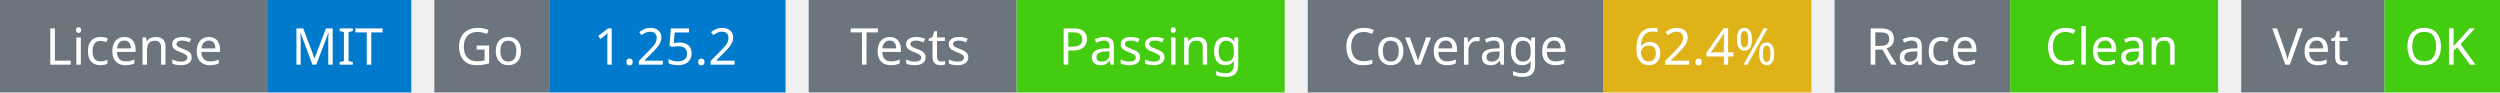
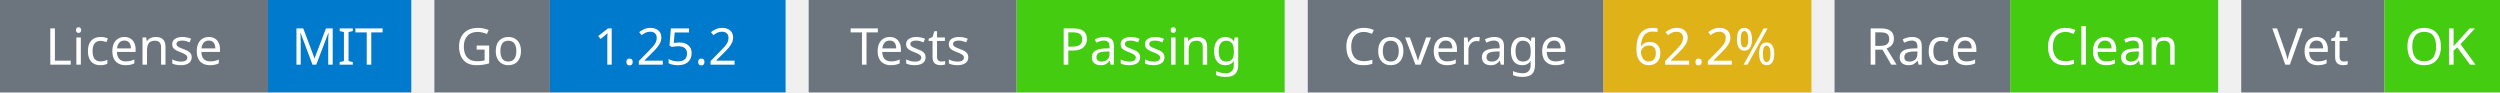
<svg xmlns="http://www.w3.org/2000/svg" width="541" height="20" viewBox="0 0 541 20">
  <g transform="translate(0, 0)">
    <rect x="0" y="0" width="58" height="20" fill="#6c757d" />
    <rect x="58" y="0" width="31" height="20" fill="#007acc" />
    <text x="29" y="14" text-anchor="middle" font-family="sans-serif" font-size="11" fill="white">License</text>
    <text x="73" y="14" text-anchor="middle" font-family="sans-serif" font-size="11" fill="white">MIT</text>
  </g>
  <g transform="translate(94, 0)">
    <rect x="0" y="0" width="25" height="20" fill="#6c757d" />
    <rect x="25" y="0" width="51" height="20" fill="#007acc" />
    <text x="12" y="14" text-anchor="middle" font-family="sans-serif" font-size="11" fill="white">Go</text>
    <text x="50" y="14" text-anchor="middle" font-family="sans-serif" font-size="11" fill="white">1.25.2</text>
  </g>
  <g transform="translate(175, 0)">
    <rect x="0" y="0" width="45" height="20" fill="#6c757d" />
    <rect x="45" y="0" width="58" height="20" fill="#4c1" />
    <text x="22" y="14" text-anchor="middle" font-family="sans-serif" font-size="11" fill="white">Tests</text>
    <text x="74" y="14" text-anchor="middle" font-family="sans-serif" font-size="11" fill="white">Passing</text>
  </g>
  <g transform="translate(283, 0)">
    <rect x="0" y="0" width="64" height="20" fill="#6c757d" />
    <rect x="64" y="0" width="45" height="20" fill="#dfb317" />
    <text x="32" y="14" text-anchor="middle" font-family="sans-serif" font-size="11" fill="white">Coverage</text>
-     <text x="86" y="14" text-anchor="middle" font-family="sans-serif" font-size="11" fill="white">62.4%</text>
+     <text x="86" y="14" text-anchor="middle" font-family="sans-serif" font-size="11" fill="white">62.2%</text>
  </g>
  <g transform="translate(397, 0)">
    <rect x="0" y="0" width="38" height="20" fill="#6c757d" />
    <rect x="38" y="0" width="45" height="20" fill="#4c1" />
    <text x="19" y="14" text-anchor="middle" font-family="sans-serif" font-size="11" fill="white">Race</text>
    <text x="60" y="14" text-anchor="middle" font-family="sans-serif" font-size="11" fill="white">Clean</text>
  </g>
  <g transform="translate(485, 0)">
    <rect x="0" y="0" width="31" height="20" fill="#6c757d" />
    <rect x="31" y="0" width="25" height="20" fill="#4c1" />
    <text x="15" y="14" text-anchor="middle" font-family="sans-serif" font-size="11" fill="white">Vet</text>
    <text x="43" y="14" text-anchor="middle" font-family="sans-serif" font-size="11" fill="white">OK</text>
  </g>
</svg>
